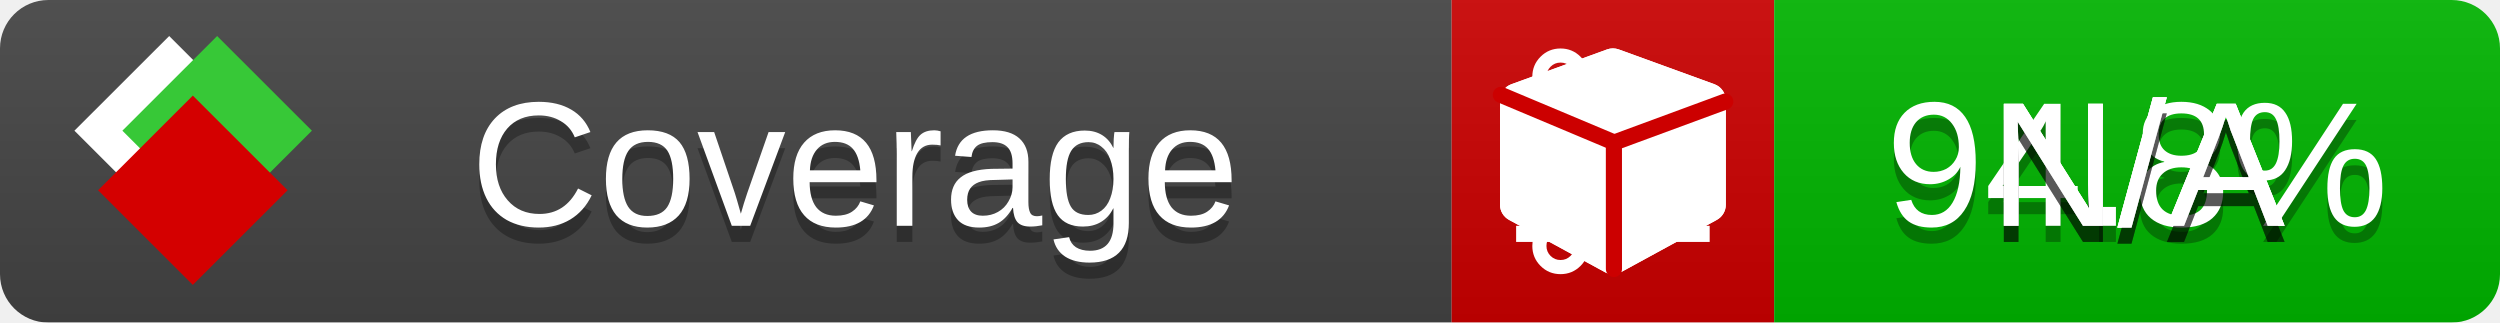
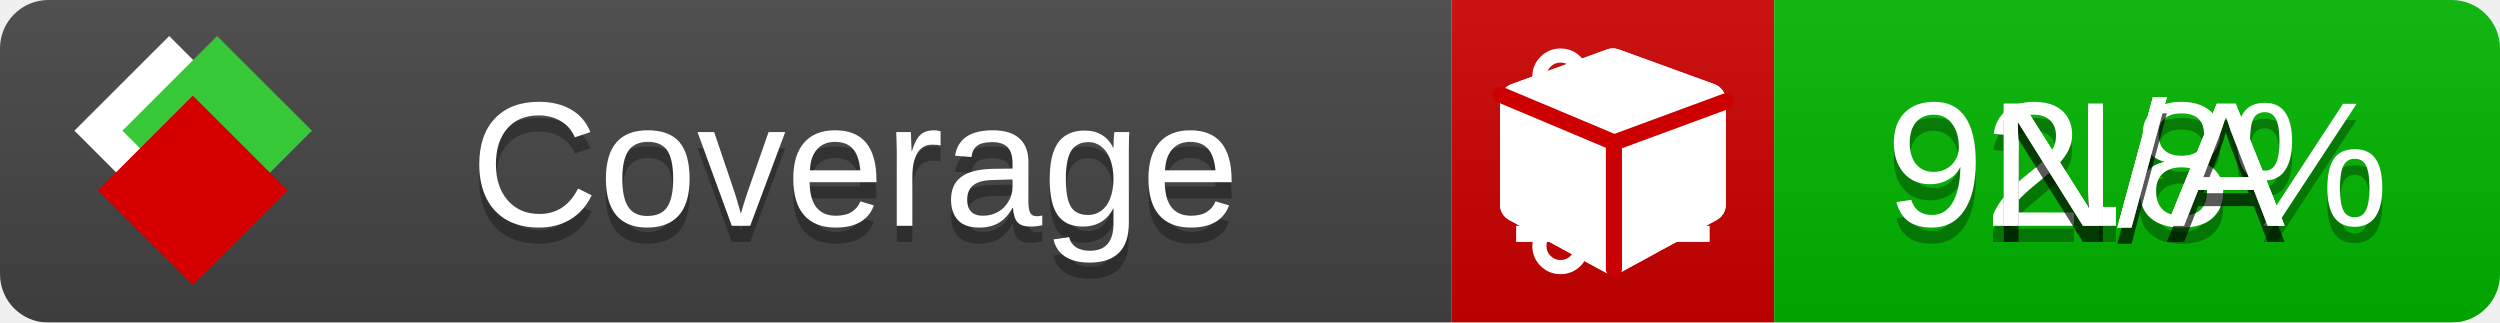
<svg xmlns="http://www.w3.org/2000/svg" xmlns:xlink="http://www.w3.org/1999/xlink" width="155" height="20">
  <style type="text/css">
          
            @keyframes fade1 {
                0% { visibility: visible; opacity: 1; }
               23% { visibility: visible; opacity: 1; }
               25% { visibility: hidden; opacity: 0; }
               48% { visibility: hidden; opacity: 0; }
               50% { visibility: hidden; opacity: 0; }
               73% { visibility: hidden; opacity: 0; }
               75% { visibility: hidden; opacity: 0; }
               98% { visibility: hidden; opacity: 0; }
              100% { visibility: visible; opacity: 1; }
            }
            @keyframes fade2 {
                0% { visibility: hidden; opacity: 0; }
               23% { visibility: hidden; opacity: 0; }
               25% { visibility: visible; opacity: 1; }
               48% { visibility: visible; opacity: 1; }
               50% { visibility: hidden; opacity: 0; }
               73% { visibility: hidden; opacity: 0; }
               75% { visibility: hidden; opacity: 0; }
               98% { visibility: hidden; opacity: 0; }
              100% { visibility: hidden; opacity: 0; }
            }
            @keyframes fade3 {
                0% { visibility: hidden; opacity: 0; }
               23% { visibility: hidden; opacity: 0; }
               25% { visibility: hidden; opacity: 0; }
               48% { visibility: hidden; opacity: 0; }
               50% { visibility: visible; opacity: 1; }
               73% { visibility: visible; opacity: 1; }
               75% { visibility: hidden; opacity: 0; }
               98% { visibility: hidden; opacity: 0; }
              100% { visibility: hidden; opacity: 0; }
            }
            @keyframes fade4 {
                0% { visibility: hidden; opacity: 0; }
               23% { visibility: hidden; opacity: 0; }
               25% { visibility: hidden; opacity: 0; }
               48% { visibility: hidden; opacity: 0; }
               50% { visibility: hidden; opacity: 0; }
               73% { visibility: hidden; opacity: 0; }
               75% { visibility: visible; opacity: 1; }
               98% { visibility: visible; opacity: 1; }
              100% { visibility: hidden; opacity: 0; }
            }
            .linecoverage {
                animation-duration: 15s;
                animation-name: fade1;
                animation-iteration-count: infinite;
            }
            .branchcoverage {
                animation-duration: 15s;
                animation-name: fade2;
                animation-iteration-count: infinite;
            }
            .methodcoverage {
                animation-duration: 15s;
                animation-name: fade3;
                animation-iteration-count: infinite;
            }
            .fullmethodcoverage {
                animation-duration: 15s;
                animation-name: fade4;
                animation-iteration-count: infinite;
            }
          
    </style>
  <defs>
    <linearGradient id="gradient" x2="0" y2="100%">
      <stop offset="0" stop-color="#bbb" stop-opacity=".1" />
      <stop offset="1" stop-opacity=".1" />
    </linearGradient>
    <linearGradient id="c">
      <stop offset="0" stop-color="#d40000" />
      <stop offset="1" stop-color="#ff2a2a" />
    </linearGradient>
    <linearGradient id="a">
      <stop offset="0" stop-color="#e0e0de" />
      <stop offset="1" stop-color="#fff" />
    </linearGradient>
    <linearGradient id="b">
      <stop offset="0" stop-color="#37c837" />
      <stop offset="1" stop-color="#217821" />
    </linearGradient>
    <linearGradient xlink:href="#a" id="e" x1="106.44" x2="69.96" y1="-11.96" y2="-46.84" gradientTransform="matrix(-.8426 -.00045 -.00045 -.8426 -94.27 -75.82)" gradientUnits="userSpaceOnUse" />
    <linearGradient xlink:href="#b" id="f" x1="56.19" x2="77.97" y1="-23.45" y2="10.62" gradientTransform="matrix(.8426 .00045 .00045 .8426 94.27 75.82)" gradientUnits="userSpaceOnUse" />
    <linearGradient xlink:href="#c" id="g" x1="79.98" x2="132.9" y1="10.79" y2="10.79" gradientTransform="matrix(.8426 .00045 .00045 .8426 94.27 75.82)" gradientUnits="userSpaceOnUse" />
    <mask id="mask">
      <rect width="155" height="20" rx="3" fill="#fff" />
    </mask>
    <g id="icon" transform="matrix(.04486 0 0 .04481 -.48 -.63)">
      <rect width="52.92" height="52.92" x="-109.72" y="-27.13" fill="url(#e)" transform="rotate(-135)" />
      <rect width="52.92" height="52.92" x="70.19" y="-39.18" fill="url(#f)" transform="rotate(45)" />
      <rect width="52.92" height="52.92" x="80.05" y="-15.74" fill="url(#g)" transform="rotate(45)" />
    </g>
  </defs>
  <g mask="url(#mask)">
    <rect x="0" y="0" width="90" height="20" fill="#444" />
    <rect x="90" y="0" width="20" height="20" fill="#c00" />
    <rect x="110" y="0" width="45" height="20" fill="#00B600" />
    <rect x="0" y="0" width="155" height="20" fill="url(#gradient)" />
  </g>
  <g>
    <path class="linecoverage" stroke="#fff" d="M94 6.5 h12 M94 10.5 h12 M94 14.5 h12" />
    <path class="branchcoverage" fill="#fff" d="m 97.628,15.247 q 0,-0.364 -0.255,-0.619 -0.255,-0.255 -0.619,-0.255 -0.364,0 -0.619,0.255 -0.255,0.255 -0.255,0.619 0,0.364 0.255,0.619 0.255,0.255 0.619,0.255 0.364,0 0.619,-0.255 0.255,-0.255 0.255,-0.619 z m 0,-10.493 q 0,-0.364 -0.255,-0.619 -0.255,-0.255 -0.619,-0.255 -0.364,0 -0.619,0.255 -0.255,0.255 -0.255,0.619 0,0.364 0.255,0.619 0.255,0.255 0.619,0.255 0.364,0 0.619,-0.255 0.255,-0.255 0.255,-0.619 z m 5.83,1.166 q 0,-0.364 -0.255,-0.619 -0.255,-0.255 -0.619,-0.255 -0.364,0 -0.619,0.255 -0.255,0.255 -0.255,0.619 0,0.364 0.255,0.619 0.255,0.255 0.619,0.255 0.364,0 0.619,-0.255 0.255,-0.255 0.255,-0.619 z m 0.874,0 q 0,0.474 -0.237,0.879 -0.237,0.405 -0.638,0.633 -0.018,2.614 -2.059,3.771 -0.619,0.346 -1.849,0.738 -1.166,0.364 -1.544,0.647 -0.378,0.282 -0.378,0.911 l 0,0.237 q 0.401,0.228 0.638,0.633 0.237,0.405 0.237,0.879 0,0.729 -0.51,1.239 -0.51,0.51 -1.239,0.51 -0.729,0 -1.239,-0.51 -0.51,-0.51 -0.51,-1.239 0,-0.474 0.237,-0.879 0.237,-0.405 0.638,-0.633 l 0,-7.469 q -0.401,-0.228 -0.638,-0.633 -0.237,-0.405 -0.237,-0.879 0,-0.729 0.51,-1.239 0.51,-0.51 1.239,-0.51 0.729,0 1.239,0.51 0.51,0.51 0.51,1.239 0,0.474 -0.237,0.879 -0.237,0.405 -0.638,0.633 l 0,4.527 q 0.492,-0.237 1.403,-0.519 0.501,-0.155 0.797,-0.269 0.296,-0.114 0.642,-0.282 0.346,-0.169 0.537,-0.36 0.191,-0.191 0.369,-0.465 0.178,-0.273 0.255,-0.633 0.077,-0.36 0.077,-0.833 -0.401,-0.228 -0.638,-0.633 -0.237,-0.405 -0.237,-0.879 0,-0.729 0.51,-1.239 0.51,-0.51 1.239,-0.51 0.729,0 1.239,0.51 0.51,0.51 0.51,1.239 z" />
    <path class="methodcoverage" fill="#fff" d="m 100.538,15.629 5.385,-2.936 v -5.351 l -5.385,1.96 z M 100,8.351 105.873,6.214 100,4.077 94.127,6.214 Z m 7,-2.12 v 6.462 q 0,0.294 -0.151,0.547 -0.151,0.252 -0.412,0.395 l -5.923,3.231 q -0.236,0.135 -0.513,0.135 -0.278,0 -0.513,-0.135 l -5.923,-3.231 Q 93.303,13.492 93.151,13.239 93,12.987 93,12.692 v -6.462 q 0,-0.337 0.194,-0.614 0.194,-0.278 0.513,-0.395 l 5.923,-2.154 q 0.185,-0.067 0.37,-0.067 0.185,0 0.37,0.067 l 5.923,2.154 q 0.32,0.118 0.513,0.395 Q 107,5.894 107,6.231 Z" />
    <path class="fullmethodcoverage" fill="#fff" d="m 107,6.231 v 6.462 c 0,0.196 -0.051,0.379 -0.151,0.547 -0.101,0.168 -0.238,0.3 -0.412,0.395 l -5.923,3.231 c -0.157,0.09 -0.328,0.135 -0.513,0.135 -0.185,0 -0.356,-0.045 -0.513,-0.135 l -5.923,-3.231 C 93.39,13.539 93.252,13.407 93.151,13.239 93.05,13.071 93,12.889 93,12.692 v -6.462 c 0,-0.224 0.065,-0.429 0.194,-0.614 0.129,-0.185 0.3,-0.317 0.513,-0.395 l 5.923,-2.154 c 0.123,-0.045 0.247,-0.067 0.37,-0.067 0.123,0 0.247,0.022 0.37,0.067 l 5.923,2.154 c 0.213,0.079 0.384,0.21 0.513,0.395 0.129,0.185 0.194,0.39 0.194,0.614 z" />
    <path class="fullmethodcoverage" style="fill:none;stroke:#cc0000;stroke-width:1;stroke-linecap:round;stroke-dasharray:none;stroke-opacity:1" d="m 100.064,16.677 -0.002,-7.833 6.906,-2.547" />
    <path class="fullmethodcoverage" style="fill:none;stroke:#cc0000;stroke-width:1;stroke-linecap:round;stroke-dasharray:none;stroke-opacity:1" d="M 99.914,8.765 93.052,5.882" />
  </g>
  <g fill="#fff" text-anchor="middle" font-family="Verdana,Arial,Geneva,sans-serif" font-size="11">
    <a xlink:href="https://github.com/danielpalme/ReportGenerator" target="_top">
      <use xlink:href="#icon" transform="translate(3,1) scale(3.5)" />
    </a>
    <text x="53" y="15" fill="#010101" fill-opacity=".3">Coverage</text>
    <text x="53" y="14" fill="#fff">Coverage</text>
-     <text class="linecoverage" x="132.5" y="15" fill="#010101" fill-opacity=".3">94.8%</text>
-     <text class="linecoverage" x="132.5" y="14">94.8%</text>
+     <text class="linecoverage" x="132.5" y="15" fill="#010101" fill-opacity=".3">92.8%</text>
+     <text class="linecoverage" x="132.5" y="14">92.8%</text>
    <text class="branchcoverage" x="132.5" y="15" fill="#010101" fill-opacity=".3">N/A</text>
    <text class="branchcoverage" x="132.5" y="14">N/A</text>
    <text class="methodcoverage" x="132.5" y="15" fill="#010101" fill-opacity=".3">N/A</text>
    <text class="methodcoverage" x="132.5" y="14">N/A</text>
    <text class="fullmethodcoverage" x="132.5" y="15" fill="#010101" fill-opacity=".3">N/A</text>
    <text class="fullmethodcoverage" x="132.5" y="14">N/A</text>
  </g>
  <g>
    <rect class="linecoverage" x="90" y="0" width="65" height="20" fill-opacity="0" />
    <rect class="branchcoverage" x="90" y="0" width="65" height="20" fill-opacity="0" />
    <rect class="methodcoverage" x="90" y="0" width="65" height="20" fill-opacity="0" />
    <rect class="fullmethodcoverage" x="90" y="0" width="65" height="20" fill-opacity="0" />
  </g>
</svg>
